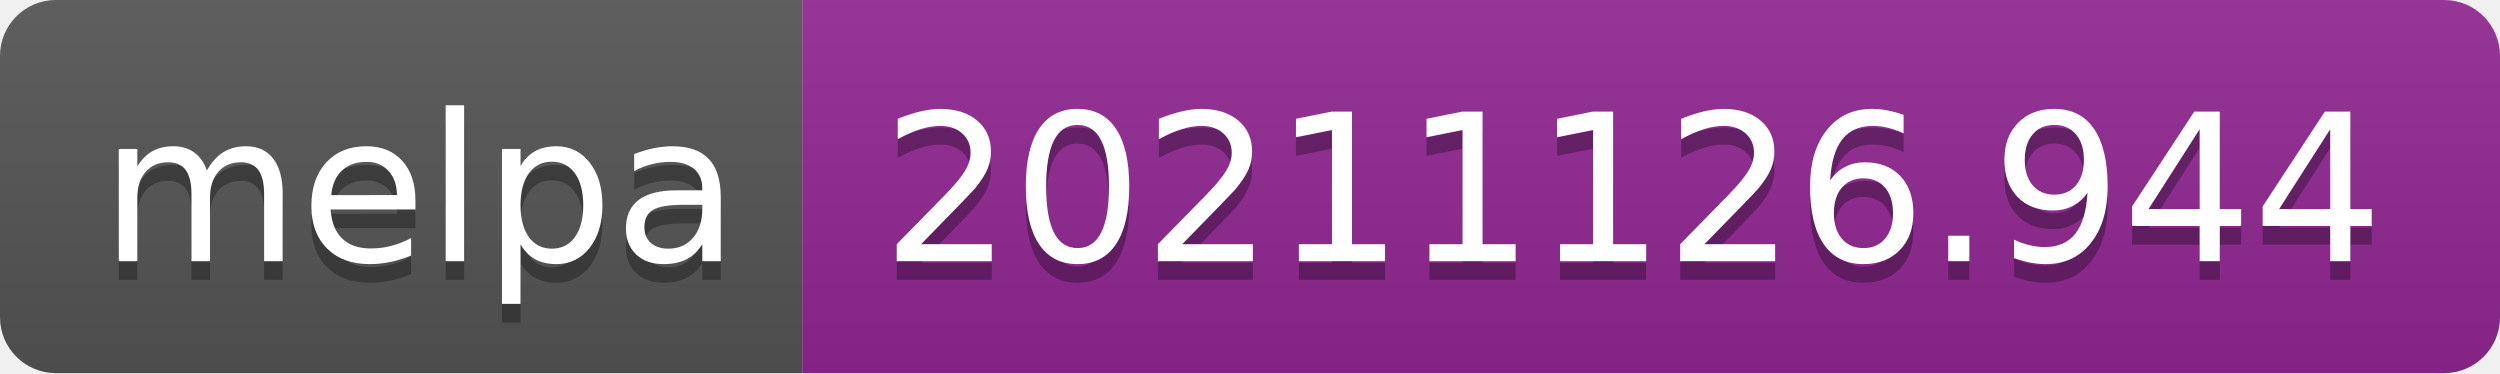
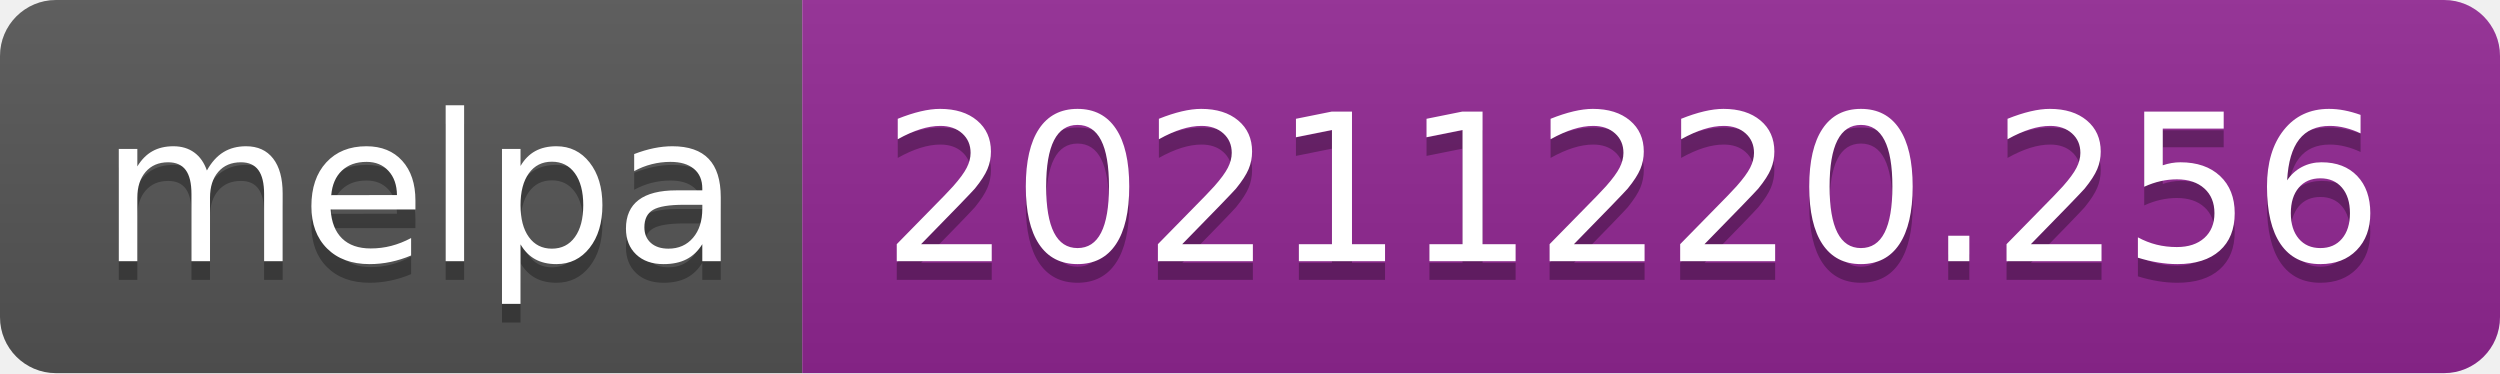
- <svg xmlns="http://www.w3.org/2000/svg" width="134" height="20" role="img" aria-label="melpa: 20211126.944">
+ <svg xmlns="http://www.w3.org/2000/svg" width="134" height="20" role="img" aria-label="melpa: 20211220.256">
  <linearGradient id="s" x2="0" y2="100%">
    <stop offset="0" stop-color="#bbb" stop-opacity=".1" />
    <stop offset="1" stop-opacity=".1" />
  </linearGradient>
  <clipPath id="r">
    <rect width="134" height="20" rx="3" fill="#fff" />
  </clipPath>
  <g clip-path="url(#r)">
    <rect width="43" height="20" fill="#555" />
    <rect x="43" width="91" height="20" fill="#922793" />
    <rect width="134" height="20" fill="url(#s)" />
  </g>
  <g fill="#fff" text-anchor="middle" font-family="Verdana,Geneva,DejaVu Sans,sans-serif" text-rendering="geometricPrecision" font-size="110">
    <text aria-hidden="true" x="225" y="150" fill="#010101" fill-opacity=".3" transform="scale(.1)" textLength="330">melpa</text>
    <text x="225" y="140" transform="scale(.1)" fill="#fff" textLength="330">melpa</text>
-     <text aria-hidden="true" x="875" y="150" fill="#010101" fill-opacity=".3" transform="scale(.1)" textLength="810">20211126.944</text>
-     <text x="875" y="140" transform="scale(.1)" fill="#fff" textLength="810">20211126.944</text>
+     <text aria-hidden="true" x="875" y="150" fill="#010101" fill-opacity=".3" transform="scale(.1)" textLength="810">20211220.256</text>
+     <text x="875" y="140" transform="scale(.1)" fill="#fff" textLength="810">20211220.256</text>
  </g>
</svg>
